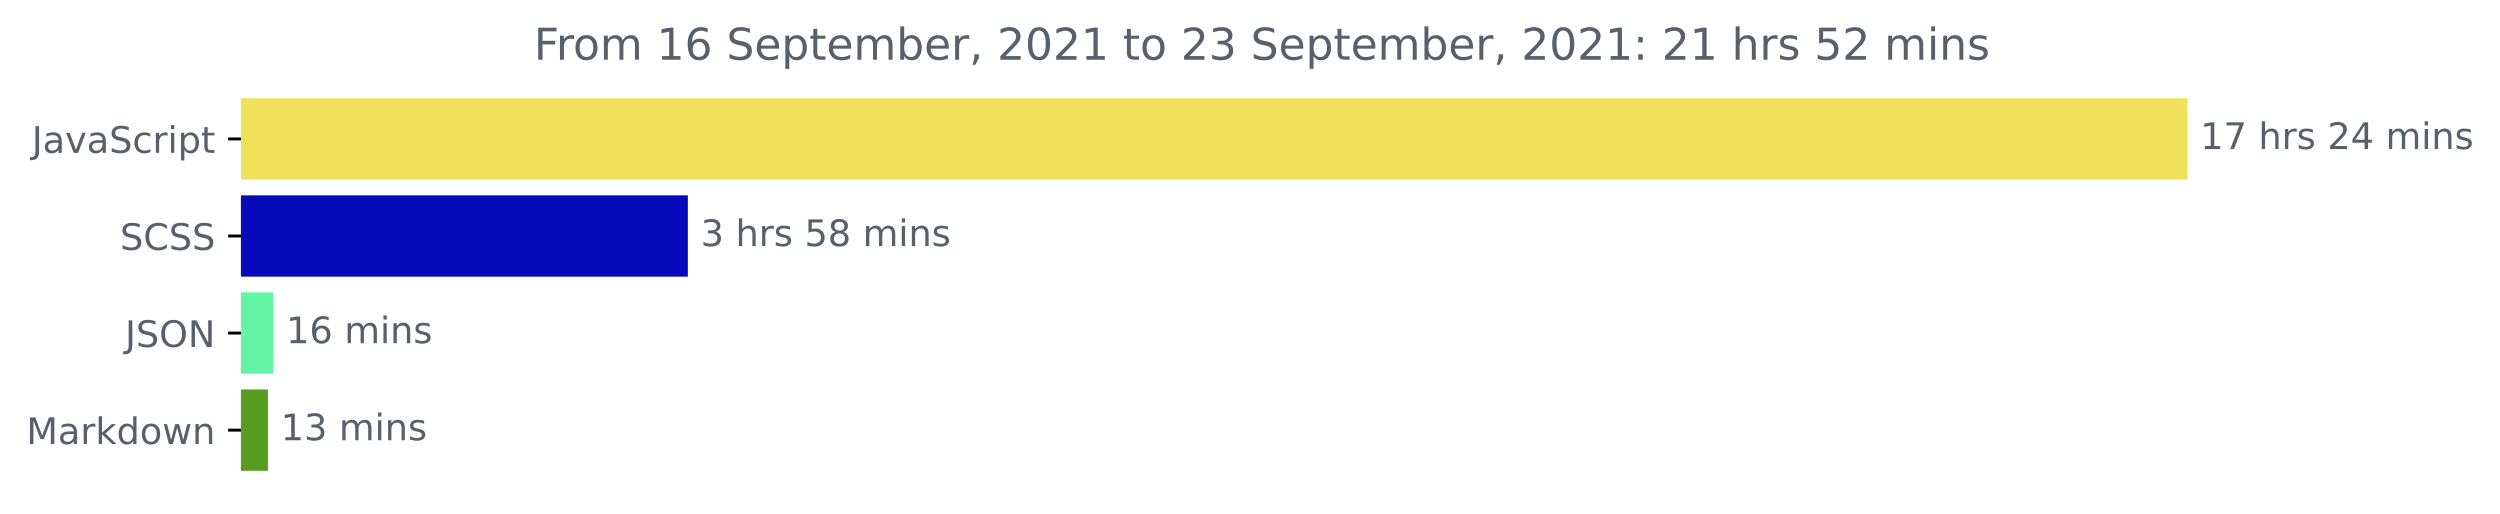
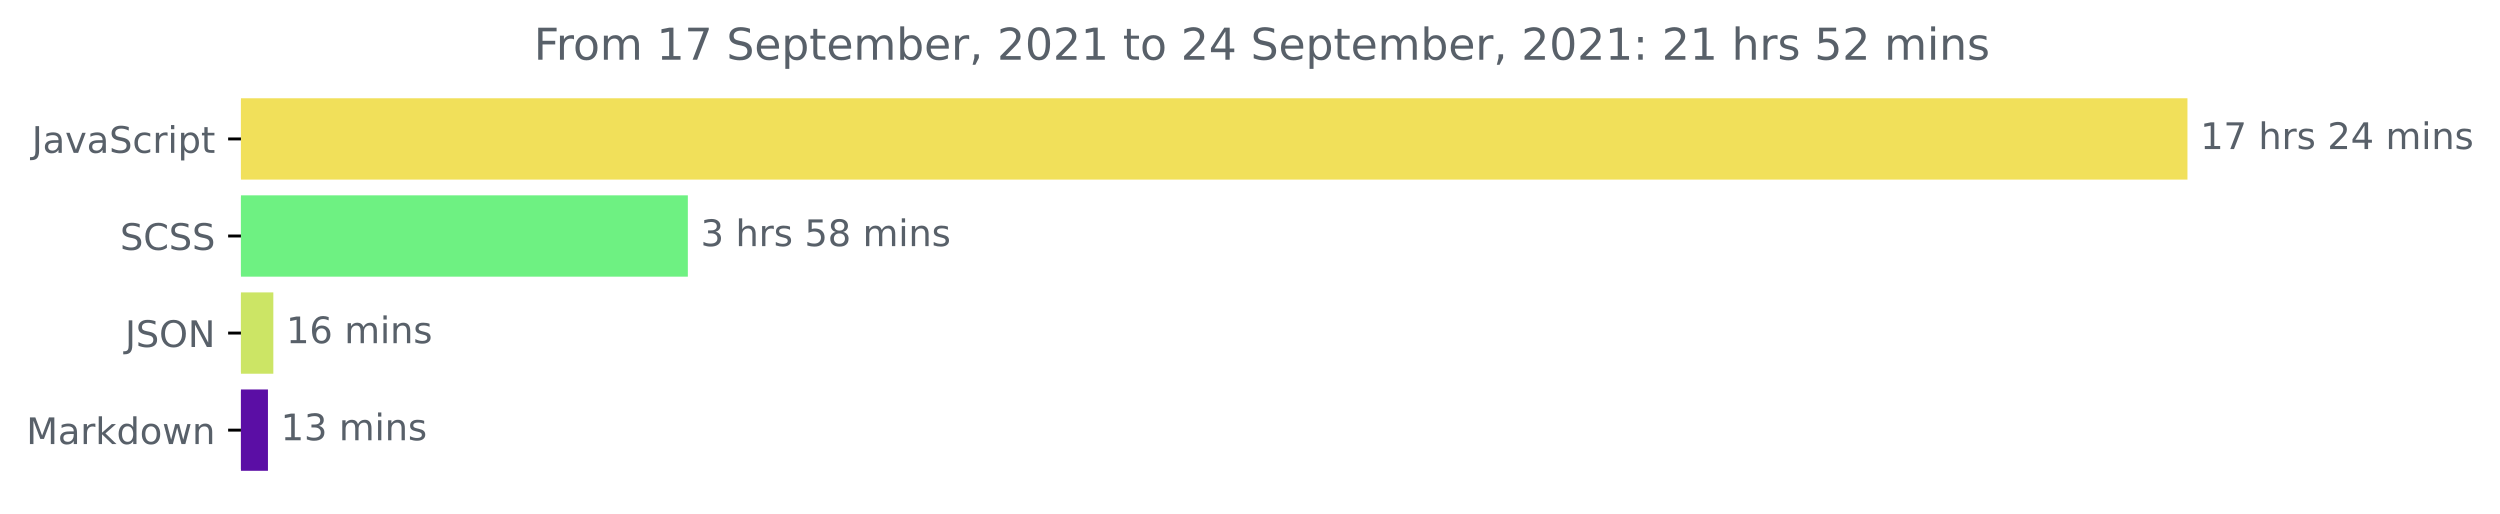
<svg xmlns="http://www.w3.org/2000/svg" xmlns:xlink="http://www.w3.org/1999/xlink" height="140.398pt" version="1.1" viewBox="0 0 683.177 140.398" width="683.177pt">
  <defs>
    <style type="text/css">*{stroke-linecap:butt;stroke-linejoin:round;}</style>
  </defs>
  <g id="figure_1">
    <g id="patch_1">
      <path d="M 0 140.398  L 683.177 140.398  L 683.177 0  L 0 0  z " style="fill:none;" />
    </g>
    <g id="axes_1">
      <g id="patch_2">
-         <path clip-path="url(#pa095a92987)" d="M 65.841 27.358  L 597.269 27.358  L 597.269 48.579  L 65.841 48.579  z " style="fill:#f1e05a;stroke:#f1e05a;stroke-linejoin:miter;" />
+         <path clip-path="url(#p70189b8383)" d="M 65.841 27.358  L 597.269 27.358  L 597.269 48.579  L 65.841 48.579  z " style="fill:#f1e05a;stroke:#f1e05a;stroke-linejoin:miter;" />
      </g>
      <g id="patch_3">
-         <path clip-path="url(#pa095a92987)" d="M 65.841 53.884  L 187.47 53.884  L 187.47 75.105  L 65.841 75.105  z " style="fill:#060abb;stroke:#060abb;stroke-linejoin:miter;" />
+         <path clip-path="url(#p70189b8383)" d="M 65.841 53.884  L 187.47 53.884  L 187.47 75.105  L 65.841 75.105  z " style="fill:#6ef182;stroke:#6ef182;stroke-linejoin:miter;" />
      </g>
      <g id="patch_4">
-         <path clip-path="url(#pa095a92987)" d="M 65.841 80.411  L 74.194 80.411  L 74.194 101.632  L 65.841 101.632  z " style="fill:#63f4a6;stroke:#63f4a6;stroke-linejoin:miter;" />
+         <path clip-path="url(#p70189b8383)" d="M 65.841 80.411  L 74.194 80.411  L 74.194 101.632  L 65.841 101.632  z " style="fill:#cce565;stroke:#cce565;stroke-linejoin:miter;" />
      </g>
      <g id="patch_5">
-         <path clip-path="url(#pa095a92987)" d="M 65.841 106.937  L 72.724 106.937  L 72.724 128.158  L 65.841 128.158  z " style="fill:#589b21;stroke:#589b21;stroke-linejoin:miter;" />
+         <path clip-path="url(#p70189b8383)" d="M 65.841 106.937  L 72.724 106.937  L 72.724 128.158  L 65.841 128.158  z " style="fill:#5b0ea5;stroke:#5b0ea5;stroke-linejoin:miter;" />
      </g>
      <g id="matplotlib.axis_1" />
      <g id="matplotlib.axis_2">
        <g id="ytick_1">
          <g id="line2d_1">
            <defs>
-               <path d="M 0 0  L -3.5 0  " id="m9879631dea" style="stroke:#000000;stroke-width:0.8;" />
+               <path d="M 0 0  L -3.5 0  " id="m67f2de7a4c" style="stroke:#000000;stroke-width:0.8;" />
            </defs>
            <g>
-               <use style="stroke:#000000;stroke-width:0.8;" x="65.841" xlink:href="#m9879631dea" y="37.969" />
+               <use style="stroke:#000000;stroke-width:0.8;" x="65.841" xlink:href="#m67f2de7a4c" y="37.969" />
            </g>
          </g>
          <g id="text_1">
            <g style="fill:#586069;" transform="translate(8.710938 41.76787)scale(0.1 -0.1)">
              <defs>
                <path d="M 628 4666  L 1259 4666  L 1259 325  Q 1259 -519 939 -900  Q 619 -1281 -91 -1281  L -331 -1281  L -331 -750  L -134 -750  Q 284 -750 456 -515  Q 628 -281 628 325  L 628 4666  z " id="DejaVuSans-4a" transform="scale(0.015625)" />
                <path d="M 2194 1759  Q 1497 1759 1228 1600  Q 959 1441 959 1056  Q 959 750 1161 570  Q 1363 391 1709 391  Q 2188 391 2477 730  Q 2766 1069 2766 1631  L 2766 1759  L 2194 1759  z M 3341 1997  L 3341 0  L 2766 0  L 2766 531  Q 2569 213 2275 61  Q 1981 -91 1556 -91  Q 1019 -91 701 211  Q 384 513 384 1019  Q 384 1609 779 1909  Q 1175 2209 1959 2209  L 2766 2209  L 2766 2266  Q 2766 2663 2505 2880  Q 2244 3097 1772 3097  Q 1472 3097 1187 3025  Q 903 2953 641 2809  L 641 3341  Q 956 3463 1253 3523  Q 1550 3584 1831 3584  Q 2591 3584 2966 3190  Q 3341 2797 3341 1997  z " id="DejaVuSans-61" transform="scale(0.015625)" />
                <path d="M 191 3500  L 800 3500  L 1894 563  L 2988 3500  L 3597 3500  L 2284 0  L 1503 0  L 191 3500  z " id="DejaVuSans-76" transform="scale(0.015625)" />
                <path d="M 3425 4513  L 3425 3897  Q 3066 4069 2747 4153  Q 2428 4238 2131 4238  Q 1616 4238 1336 4038  Q 1056 3838 1056 3469  Q 1056 3159 1242 3001  Q 1428 2844 1947 2747  L 2328 2669  Q 3034 2534 3370 2195  Q 3706 1856 3706 1288  Q 3706 609 3251 259  Q 2797 -91 1919 -91  Q 1588 -91 1214 -16  Q 841 59 441 206  L 441 856  Q 825 641 1194 531  Q 1563 422 1919 422  Q 2459 422 2753 634  Q 3047 847 3047 1241  Q 3047 1584 2836 1778  Q 2625 1972 2144 2069  L 1759 2144  Q 1053 2284 737 2584  Q 422 2884 422 3419  Q 422 4038 858 4394  Q 1294 4750 2059 4750  Q 2388 4750 2728 4690  Q 3069 4631 3425 4513  z " id="DejaVuSans-53" transform="scale(0.015625)" />
                <path d="M 3122 3366  L 3122 2828  Q 2878 2963 2633 3030  Q 2388 3097 2138 3097  Q 1578 3097 1268 2742  Q 959 2388 959 1747  Q 959 1106 1268 751  Q 1578 397 2138 397  Q 2388 397 2633 464  Q 2878 531 3122 666  L 3122 134  Q 2881 22 2623 -34  Q 2366 -91 2075 -91  Q 1284 -91 818 406  Q 353 903 353 1747  Q 353 2603 823 3093  Q 1294 3584 2113 3584  Q 2378 3584 2631 3529  Q 2884 3475 3122 3366  z " id="DejaVuSans-63" transform="scale(0.015625)" />
                <path d="M 2631 2963  Q 2534 3019 2420 3045  Q 2306 3072 2169 3072  Q 1681 3072 1420 2755  Q 1159 2438 1159 1844  L 1159 0  L 581 0  L 581 3500  L 1159 3500  L 1159 2956  Q 1341 3275 1631 3429  Q 1922 3584 2338 3584  Q 2397 3584 2469 3576  Q 2541 3569 2628 3553  L 2631 2963  z " id="DejaVuSans-72" transform="scale(0.015625)" />
                <path d="M 603 3500  L 1178 3500  L 1178 0  L 603 0  L 603 3500  z M 603 4863  L 1178 4863  L 1178 4134  L 603 4134  L 603 4863  z " id="DejaVuSans-69" transform="scale(0.015625)" />
                <path d="M 1159 525  L 1159 -1331  L 581 -1331  L 581 3500  L 1159 3500  L 1159 2969  Q 1341 3281 1617 3432  Q 1894 3584 2278 3584  Q 2916 3584 3314 3078  Q 3713 2572 3713 1747  Q 3713 922 3314 415  Q 2916 -91 2278 -91  Q 1894 -91 1617 61  Q 1341 213 1159 525  z M 3116 1747  Q 3116 2381 2855 2742  Q 2594 3103 2138 3103  Q 1681 3103 1420 2742  Q 1159 2381 1159 1747  Q 1159 1113 1420 752  Q 1681 391 2138 391  Q 2594 391 2855 752  Q 3116 1113 3116 1747  z " id="DejaVuSans-70" transform="scale(0.015625)" />
                <path d="M 1172 4494  L 1172 3500  L 2356 3500  L 2356 3053  L 1172 3053  L 1172 1153  Q 1172 725 1289 603  Q 1406 481 1766 481  L 2356 481  L 2356 0  L 1766 0  Q 1100 0 847 248  Q 594 497 594 1153  L 594 3053  L 172 3053  L 172 3500  L 594 3500  L 594 4494  L 1172 4494  z " id="DejaVuSans-74" transform="scale(0.015625)" />
              </defs>
              <use xlink:href="#DejaVuSans-4a" />
              <use x="29.492" xlink:href="#DejaVuSans-61" />
              <use x="90.771" xlink:href="#DejaVuSans-76" />
              <use x="149.951" xlink:href="#DejaVuSans-61" />
              <use x="211.23" xlink:href="#DejaVuSans-53" />
              <use x="274.707" xlink:href="#DejaVuSans-63" />
              <use x="329.688" xlink:href="#DejaVuSans-72" />
              <use x="370.801" xlink:href="#DejaVuSans-69" />
              <use x="398.584" xlink:href="#DejaVuSans-70" />
              <use x="462.061" xlink:href="#DejaVuSans-74" />
            </g>
          </g>
        </g>
        <g id="ytick_2">
          <g id="line2d_2">
            <g>
-               <use style="stroke:#000000;stroke-width:0.8;" x="65.841" xlink:href="#m9879631dea" y="64.495" />
+               <use style="stroke:#000000;stroke-width:0.8;" x="65.841" xlink:href="#m67f2de7a4c" y="64.495" />
            </g>
          </g>
          <g id="text_2">
            <g style="fill:#586069;" transform="translate(32.8125 68.29419)scale(0.1 -0.1)">
              <defs>
                <path d="M 4122 4306  L 4122 3641  Q 3803 3938 3442 4084  Q 3081 4231 2675 4231  Q 1875 4231 1450 3742  Q 1025 3253 1025 2328  Q 1025 1406 1450 917  Q 1875 428 2675 428  Q 3081 428 3442 575  Q 3803 722 4122 1019  L 4122 359  Q 3791 134 3420 21  Q 3050 -91 2638 -91  Q 1578 -91 968 557  Q 359 1206 359 2328  Q 359 3453 968 4101  Q 1578 4750 2638 4750  Q 3056 4750 3426 4639  Q 3797 4528 4122 4306  z " id="DejaVuSans-43" transform="scale(0.015625)" />
              </defs>
              <use xlink:href="#DejaVuSans-53" />
              <use x="63.477" xlink:href="#DejaVuSans-43" />
              <use x="133.301" xlink:href="#DejaVuSans-53" />
              <use x="196.777" xlink:href="#DejaVuSans-53" />
            </g>
          </g>
        </g>
        <g id="ytick_3">
          <g id="line2d_3">
            <g>
-               <use style="stroke:#000000;stroke-width:0.8;" x="65.841" xlink:href="#m9879631dea" y="91.021" />
+               <use style="stroke:#000000;stroke-width:0.8;" x="65.841" xlink:href="#m67f2de7a4c" y="91.021" />
            </g>
          </g>
          <g id="text_3">
            <g style="fill:#586069;" transform="translate(34.18906 94.8205)scale(0.1 -0.1)">
              <defs>
                <path d="M 2522 4238  Q 1834 4238 1429 3725  Q 1025 3213 1025 2328  Q 1025 1447 1429 934  Q 1834 422 2522 422  Q 3209 422 3611 934  Q 4013 1447 4013 2328  Q 4013 3213 3611 3725  Q 3209 4238 2522 4238  z M 2522 4750  Q 3503 4750 4090 4092  Q 4678 3434 4678 2328  Q 4678 1225 4090 567  Q 3503 -91 2522 -91  Q 1538 -91 948 565  Q 359 1222 359 2328  Q 359 3434 948 4092  Q 1538 4750 2522 4750  z " id="DejaVuSans-4f" transform="scale(0.015625)" />
                <path d="M 628 4666  L 1478 4666  L 3547 763  L 3547 4666  L 4159 4666  L 4159 0  L 3309 0  L 1241 3903  L 1241 0  L 628 0  L 628 4666  z " id="DejaVuSans-4e" transform="scale(0.015625)" />
              </defs>
              <use xlink:href="#DejaVuSans-4a" />
              <use x="29.492" xlink:href="#DejaVuSans-53" />
              <use x="92.969" xlink:href="#DejaVuSans-4f" />
              <use x="171.68" xlink:href="#DejaVuSans-4e" />
            </g>
          </g>
        </g>
        <g id="ytick_4">
          <g id="line2d_4">
            <g>
-               <use style="stroke:#000000;stroke-width:0.8;" x="65.841" xlink:href="#m9879631dea" y="117.548" />
+               <use style="stroke:#000000;stroke-width:0.8;" x="65.841" xlink:href="#m67f2de7a4c" y="117.548" />
            </g>
          </g>
          <g id="text_4">
            <g style="fill:#586069;" transform="translate(7.2 121.3468)scale(0.1 -0.1)">
              <defs>
                <path d="M 628 4666  L 1569 4666  L 2759 1491  L 3956 4666  L 4897 4666  L 4897 0  L 4281 0  L 4281 4097  L 3078 897  L 2444 897  L 1241 4097  L 1241 0  L 628 0  L 628 4666  z " id="DejaVuSans-4d" transform="scale(0.015625)" />
                <path d="M 581 4863  L 1159 4863  L 1159 1991  L 2875 3500  L 3609 3500  L 1753 1863  L 3688 0  L 2938 0  L 1159 1709  L 1159 0  L 581 0  L 581 4863  z " id="DejaVuSans-6b" transform="scale(0.015625)" />
                <path d="M 2906 2969  L 2906 4863  L 3481 4863  L 3481 0  L 2906 0  L 2906 525  Q 2725 213 2448 61  Q 2172 -91 1784 -91  Q 1150 -91 751 415  Q 353 922 353 1747  Q 353 2572 751 3078  Q 1150 3584 1784 3584  Q 2172 3584 2448 3432  Q 2725 3281 2906 2969  z M 947 1747  Q 947 1113 1208 752  Q 1469 391 1925 391  Q 2381 391 2643 752  Q 2906 1113 2906 1747  Q 2906 2381 2643 2742  Q 2381 3103 1925 3103  Q 1469 3103 1208 2742  Q 947 2381 947 1747  z " id="DejaVuSans-64" transform="scale(0.015625)" />
                <path d="M 1959 3097  Q 1497 3097 1228 2736  Q 959 2375 959 1747  Q 959 1119 1226 758  Q 1494 397 1959 397  Q 2419 397 2687 759  Q 2956 1122 2956 1747  Q 2956 2369 2687 2733  Q 2419 3097 1959 3097  z M 1959 3584  Q 2709 3584 3137 3096  Q 3566 2609 3566 1747  Q 3566 888 3137 398  Q 2709 -91 1959 -91  Q 1206 -91 779 398  Q 353 888 353 1747  Q 353 2609 779 3096  Q 1206 3584 1959 3584  z " id="DejaVuSans-6f" transform="scale(0.015625)" />
                <path d="M 269 3500  L 844 3500  L 1563 769  L 2278 3500  L 2956 3500  L 3675 769  L 4391 3500  L 4966 3500  L 4050 0  L 3372 0  L 2619 2869  L 1863 0  L 1184 0  L 269 3500  z " id="DejaVuSans-77" transform="scale(0.015625)" />
                <path d="M 3513 2113  L 3513 0  L 2938 0  L 2938 2094  Q 2938 2591 2744 2837  Q 2550 3084 2163 3084  Q 1697 3084 1428 2787  Q 1159 2491 1159 1978  L 1159 0  L 581 0  L 581 3500  L 1159 3500  L 1159 2956  Q 1366 3272 1645 3428  Q 1925 3584 2291 3584  Q 2894 3584 3203 3211  Q 3513 2838 3513 2113  z " id="DejaVuSans-6e" transform="scale(0.015625)" />
              </defs>
              <use xlink:href="#DejaVuSans-4d" />
              <use x="86.279" xlink:href="#DejaVuSans-61" />
              <use x="147.559" xlink:href="#DejaVuSans-72" />
              <use x="188.672" xlink:href="#DejaVuSans-6b" />
              <use x="246.582" xlink:href="#DejaVuSans-64" />
              <use x="310.059" xlink:href="#DejaVuSans-6f" />
              <use x="371.24" xlink:href="#DejaVuSans-77" />
              <use x="453.027" xlink:href="#DejaVuSans-6e" />
            </g>
          </g>
        </g>
      </g>
      <g id="text_5">
        <g style="fill:#586069;" transform="translate(601.2692 40.72803)scale(0.1 -0.1)">
          <defs>
            <path d="M 794 531  L 1825 531  L 1825 4091  L 703 3866  L 703 4441  L 1819 4666  L 2450 4666  L 2450 531  L 3481 531  L 3481 0  L 794 0  L 794 531  z " id="DejaVuSans-31" transform="scale(0.015625)" />
            <path d="M 525 4666  L 3525 4666  L 3525 4397  L 1831 0  L 1172 0  L 2766 4134  L 525 4134  L 525 4666  z " id="DejaVuSans-37" transform="scale(0.015625)" />
            <path id="DejaVuSans-20" transform="scale(0.015625)" />
            <path d="M 3513 2113  L 3513 0  L 2938 0  L 2938 2094  Q 2938 2591 2744 2837  Q 2550 3084 2163 3084  Q 1697 3084 1428 2787  Q 1159 2491 1159 1978  L 1159 0  L 581 0  L 581 4863  L 1159 4863  L 1159 2956  Q 1366 3272 1645 3428  Q 1925 3584 2291 3584  Q 2894 3584 3203 3211  Q 3513 2838 3513 2113  z " id="DejaVuSans-68" transform="scale(0.015625)" />
            <path d="M 2834 3397  L 2834 2853  Q 2591 2978 2328 3040  Q 2066 3103 1784 3103  Q 1356 3103 1142 2972  Q 928 2841 928 2578  Q 928 2378 1081 2264  Q 1234 2150 1697 2047  L 1894 2003  Q 2506 1872 2764 1633  Q 3022 1394 3022 966  Q 3022 478 2636 193  Q 2250 -91 1575 -91  Q 1294 -91 989 -36  Q 684 19 347 128  L 347 722  Q 666 556 975 473  Q 1284 391 1588 391  Q 1994 391 2212 530  Q 2431 669 2431 922  Q 2431 1156 2273 1281  Q 2116 1406 1581 1522  L 1381 1569  Q 847 1681 609 1914  Q 372 2147 372 2553  Q 372 3047 722 3315  Q 1072 3584 1716 3584  Q 2034 3584 2315 3537  Q 2597 3491 2834 3397  z " id="DejaVuSans-73" transform="scale(0.015625)" />
            <path d="M 1228 531  L 3431 531  L 3431 0  L 469 0  L 469 531  Q 828 903 1448 1529  Q 2069 2156 2228 2338  Q 2531 2678 2651 2914  Q 2772 3150 2772 3378  Q 2772 3750 2511 3984  Q 2250 4219 1831 4219  Q 1534 4219 1204 4116  Q 875 4013 500 3803  L 500 4441  Q 881 4594 1212 4672  Q 1544 4750 1819 4750  Q 2544 4750 2975 4387  Q 3406 4025 3406 3419  Q 3406 3131 3298 2873  Q 3191 2616 2906 2266  Q 2828 2175 2409 1742  Q 1991 1309 1228 531  z " id="DejaVuSans-32" transform="scale(0.015625)" />
            <path d="M 2419 4116  L 825 1625  L 2419 1625  L 2419 4116  z M 2253 4666  L 3047 4666  L 3047 1625  L 3713 1625  L 3713 1100  L 3047 1100  L 3047 0  L 2419 0  L 2419 1100  L 313 1100  L 313 1709  L 2253 4666  z " id="DejaVuSans-34" transform="scale(0.015625)" />
            <path d="M 3328 2828  Q 3544 3216 3844 3400  Q 4144 3584 4550 3584  Q 5097 3584 5394 3201  Q 5691 2819 5691 2113  L 5691 0  L 5113 0  L 5113 2094  Q 5113 2597 4934 2840  Q 4756 3084 4391 3084  Q 3944 3084 3684 2787  Q 3425 2491 3425 1978  L 3425 0  L 2847 0  L 2847 2094  Q 2847 2600 2669 2842  Q 2491 3084 2119 3084  Q 1678 3084 1418 2786  Q 1159 2488 1159 1978  L 1159 0  L 581 0  L 581 3500  L 1159 3500  L 1159 2956  Q 1356 3278 1631 3431  Q 1906 3584 2284 3584  Q 2666 3584 2933 3390  Q 3200 3197 3328 2828  z " id="DejaVuSans-6d" transform="scale(0.015625)" />
          </defs>
          <use xlink:href="#DejaVuSans-31" />
          <use x="63.623" xlink:href="#DejaVuSans-37" />
          <use x="127.246" xlink:href="#DejaVuSans-20" />
          <use x="159.033" xlink:href="#DejaVuSans-68" />
          <use x="222.412" xlink:href="#DejaVuSans-72" />
          <use x="263.525" xlink:href="#DejaVuSans-73" />
          <use x="315.625" xlink:href="#DejaVuSans-20" />
          <use x="347.412" xlink:href="#DejaVuSans-32" />
          <use x="411.035" xlink:href="#DejaVuSans-34" />
          <use x="474.658" xlink:href="#DejaVuSans-20" />
          <use x="506.445" xlink:href="#DejaVuSans-6d" />
          <use x="603.857" xlink:href="#DejaVuSans-69" />
          <use x="631.641" xlink:href="#DejaVuSans-6e" />
          <use x="695.02" xlink:href="#DejaVuSans-73" />
        </g>
      </g>
      <g id="text_6">
        <g style="fill:#586069;" transform="translate(191.4704 67.25434)scale(0.1 -0.1)">
          <defs>
            <path d="M 2597 2516  Q 3050 2419 3304 2112  Q 3559 1806 3559 1356  Q 3559 666 3084 287  Q 2609 -91 1734 -91  Q 1441 -91 1130 -33  Q 819 25 488 141  L 488 750  Q 750 597 1062 519  Q 1375 441 1716 441  Q 2309 441 2620 675  Q 2931 909 2931 1356  Q 2931 1769 2642 2001  Q 2353 2234 1838 2234  L 1294 2234  L 1294 2753  L 1863 2753  Q 2328 2753 2575 2939  Q 2822 3125 2822 3475  Q 2822 3834 2567 4026  Q 2313 4219 1838 4219  Q 1578 4219 1281 4162  Q 984 4106 628 3988  L 628 4550  Q 988 4650 1302 4700  Q 1616 4750 1894 4750  Q 2613 4750 3031 4423  Q 3450 4097 3450 3541  Q 3450 3153 3228 2886  Q 3006 2619 2597 2516  z " id="DejaVuSans-33" transform="scale(0.015625)" />
            <path d="M 691 4666  L 3169 4666  L 3169 4134  L 1269 4134  L 1269 2991  Q 1406 3038 1543 3061  Q 1681 3084 1819 3084  Q 2600 3084 3056 2656  Q 3513 2228 3513 1497  Q 3513 744 3044 326  Q 2575 -91 1722 -91  Q 1428 -91 1123 -41  Q 819 9 494 109  L 494 744  Q 775 591 1075 516  Q 1375 441 1709 441  Q 2250 441 2565 725  Q 2881 1009 2881 1497  Q 2881 1984 2565 2268  Q 2250 2553 1709 2553  Q 1456 2553 1204 2497  Q 953 2441 691 2322  L 691 4666  z " id="DejaVuSans-35" transform="scale(0.015625)" />
            <path d="M 2034 2216  Q 1584 2216 1326 1975  Q 1069 1734 1069 1313  Q 1069 891 1326 650  Q 1584 409 2034 409  Q 2484 409 2743 651  Q 3003 894 3003 1313  Q 3003 1734 2745 1975  Q 2488 2216 2034 2216  z M 1403 2484  Q 997 2584 770 2862  Q 544 3141 544 3541  Q 544 4100 942 4425  Q 1341 4750 2034 4750  Q 2731 4750 3128 4425  Q 3525 4100 3525 3541  Q 3525 3141 3298 2862  Q 3072 2584 2669 2484  Q 3125 2378 3379 2068  Q 3634 1759 3634 1313  Q 3634 634 3220 271  Q 2806 -91 2034 -91  Q 1263 -91 848 271  Q 434 634 434 1313  Q 434 1759 690 2068  Q 947 2378 1403 2484  z M 1172 3481  Q 1172 3119 1398 2916  Q 1625 2713 2034 2713  Q 2441 2713 2670 2916  Q 2900 3119 2900 3481  Q 2900 3844 2670 4047  Q 2441 4250 2034 4250  Q 1625 4250 1398 4047  Q 1172 3844 1172 3481  z " id="DejaVuSans-38" transform="scale(0.015625)" />
          </defs>
          <use xlink:href="#DejaVuSans-33" />
          <use x="63.623" xlink:href="#DejaVuSans-20" />
          <use x="95.41" xlink:href="#DejaVuSans-68" />
          <use x="158.789" xlink:href="#DejaVuSans-72" />
          <use x="199.902" xlink:href="#DejaVuSans-73" />
          <use x="252.002" xlink:href="#DejaVuSans-20" />
          <use x="283.789" xlink:href="#DejaVuSans-35" />
          <use x="347.412" xlink:href="#DejaVuSans-38" />
          <use x="411.035" xlink:href="#DejaVuSans-20" />
          <use x="442.822" xlink:href="#DejaVuSans-6d" />
          <use x="540.234" xlink:href="#DejaVuSans-69" />
          <use x="568.018" xlink:href="#DejaVuSans-6e" />
          <use x="631.396" xlink:href="#DejaVuSans-73" />
        </g>
      </g>
      <g id="text_7">
        <g style="fill:#586069;" transform="translate(78.19432 93.78066)scale(0.1 -0.1)">
          <defs>
            <path d="M 2113 2584  Q 1688 2584 1439 2293  Q 1191 2003 1191 1497  Q 1191 994 1439 701  Q 1688 409 2113 409  Q 2538 409 2786 701  Q 3034 994 3034 1497  Q 3034 2003 2786 2293  Q 2538 2584 2113 2584  z M 3366 4563  L 3366 3988  Q 3128 4100 2886 4159  Q 2644 4219 2406 4219  Q 1781 4219 1451 3797  Q 1122 3375 1075 2522  Q 1259 2794 1537 2939  Q 1816 3084 2150 3084  Q 2853 3084 3261 2657  Q 3669 2231 3669 1497  Q 3669 778 3244 343  Q 2819 -91 2113 -91  Q 1303 -91 875 529  Q 447 1150 447 2328  Q 447 3434 972 4092  Q 1497 4750 2381 4750  Q 2619 4750 2861 4703  Q 3103 4656 3366 4563  z " id="DejaVuSans-36" transform="scale(0.015625)" />
          </defs>
          <use xlink:href="#DejaVuSans-31" />
          <use x="63.623" xlink:href="#DejaVuSans-36" />
          <use x="127.246" xlink:href="#DejaVuSans-20" />
          <use x="159.033" xlink:href="#DejaVuSans-6d" />
          <use x="256.445" xlink:href="#DejaVuSans-69" />
          <use x="284.229" xlink:href="#DejaVuSans-6e" />
          <use x="347.607" xlink:href="#DejaVuSans-73" />
        </g>
      </g>
      <g id="text_8">
        <g style="fill:#586069;" transform="translate(76.72407 120.307)scale(0.1 -0.1)">
          <use xlink:href="#DejaVuSans-31" />
          <use x="63.623" xlink:href="#DejaVuSans-33" />
          <use x="127.246" xlink:href="#DejaVuSans-20" />
          <use x="159.033" xlink:href="#DejaVuSans-6d" />
          <use x="256.445" xlink:href="#DejaVuSans-69" />
          <use x="284.229" xlink:href="#DejaVuSans-6e" />
          <use x="347.607" xlink:href="#DejaVuSans-73" />
        </g>
      </g>
      <g id="text_9">
        <g style="fill:#586069;" transform="translate(145.8975 16.31812)scale(0.12 -0.12)">
          <defs>
            <path d="M 628 4666  L 3309 4666  L 3309 4134  L 1259 4134  L 1259 2759  L 3109 2759  L 3109 2228  L 1259 2228  L 1259 0  L 628 0  L 628 4666  z " id="DejaVuSans-46" transform="scale(0.015625)" />
            <path d="M 3597 1894  L 3597 1613  L 953 1613  Q 991 1019 1311 708  Q 1631 397 2203 397  Q 2534 397 2845 478  Q 3156 559 3463 722  L 3463 178  Q 3153 47 2828 -22  Q 2503 -91 2169 -91  Q 1331 -91 842 396  Q 353 884 353 1716  Q 353 2575 817 3079  Q 1281 3584 2069 3584  Q 2775 3584 3186 3129  Q 3597 2675 3597 1894  z M 3022 2063  Q 3016 2534 2758 2815  Q 2500 3097 2075 3097  Q 1594 3097 1305 2825  Q 1016 2553 972 2059  L 3022 2063  z " id="DejaVuSans-65" transform="scale(0.015625)" />
            <path d="M 3116 1747  Q 3116 2381 2855 2742  Q 2594 3103 2138 3103  Q 1681 3103 1420 2742  Q 1159 2381 1159 1747  Q 1159 1113 1420 752  Q 1681 391 2138 391  Q 2594 391 2855 752  Q 3116 1113 3116 1747  z M 1159 2969  Q 1341 3281 1617 3432  Q 1894 3584 2278 3584  Q 2916 3584 3314 3078  Q 3713 2572 3713 1747  Q 3713 922 3314 415  Q 2916 -91 2278 -91  Q 1894 -91 1617 61  Q 1341 213 1159 525  L 1159 0  L 581 0  L 581 4863  L 1159 4863  L 1159 2969  z " id="DejaVuSans-62" transform="scale(0.015625)" />
            <path d="M 750 794  L 1409 794  L 1409 256  L 897 -744  L 494 -744  L 750 256  L 750 794  z " id="DejaVuSans-2c" transform="scale(0.015625)" />
            <path d="M 2034 4250  Q 1547 4250 1301 3770  Q 1056 3291 1056 2328  Q 1056 1369 1301 889  Q 1547 409 2034 409  Q 2525 409 2770 889  Q 3016 1369 3016 2328  Q 3016 3291 2770 3770  Q 2525 4250 2034 4250  z M 2034 4750  Q 2819 4750 3233 4129  Q 3647 3509 3647 2328  Q 3647 1150 3233 529  Q 2819 -91 2034 -91  Q 1250 -91 836 529  Q 422 1150 422 2328  Q 422 3509 836 4129  Q 1250 4750 2034 4750  z " id="DejaVuSans-30" transform="scale(0.015625)" />
            <path d="M 750 794  L 1409 794  L 1409 0  L 750 0  L 750 794  z M 750 3309  L 1409 3309  L 1409 2516  L 750 2516  L 750 3309  z " id="DejaVuSans-3a" transform="scale(0.015625)" />
          </defs>
          <use xlink:href="#DejaVuSans-46" />
          <use x="50.27" xlink:href="#DejaVuSans-72" />
          <use x="89.133" xlink:href="#DejaVuSans-6f" />
          <use x="150.314" xlink:href="#DejaVuSans-6d" />
          <use x="247.727" xlink:href="#DejaVuSans-20" />
          <use x="279.514" xlink:href="#DejaVuSans-31" />
-           <use x="343.137" xlink:href="#DejaVuSans-36" />
+           <use x="343.137" xlink:href="#DejaVuSans-37" />
          <use x="406.76" xlink:href="#DejaVuSans-20" />
          <use x="438.547" xlink:href="#DejaVuSans-53" />
          <use x="502.023" xlink:href="#DejaVuSans-65" />
          <use x="563.547" xlink:href="#DejaVuSans-70" />
          <use x="627.023" xlink:href="#DejaVuSans-74" />
          <use x="666.232" xlink:href="#DejaVuSans-65" />
          <use x="727.756" xlink:href="#DejaVuSans-6d" />
          <use x="825.168" xlink:href="#DejaVuSans-62" />
          <use x="888.645" xlink:href="#DejaVuSans-65" />
          <use x="950.168" xlink:href="#DejaVuSans-72" />
          <use x="991.281" xlink:href="#DejaVuSans-2c" />
          <use x="1023.068" xlink:href="#DejaVuSans-20" />
          <use x="1054.855" xlink:href="#DejaVuSans-32" />
          <use x="1118.479" xlink:href="#DejaVuSans-30" />
          <use x="1182.102" xlink:href="#DejaVuSans-32" />
          <use x="1245.725" xlink:href="#DejaVuSans-31" />
          <use x="1309.348" xlink:href="#DejaVuSans-20" />
          <use x="1341.135" xlink:href="#DejaVuSans-74" />
          <use x="1380.344" xlink:href="#DejaVuSans-6f" />
          <use x="1441.525" xlink:href="#DejaVuSans-20" />
          <use x="1473.312" xlink:href="#DejaVuSans-32" />
-           <use x="1536.936" xlink:href="#DejaVuSans-33" />
+           <use x="1536.936" xlink:href="#DejaVuSans-34" />
          <use x="1600.559" xlink:href="#DejaVuSans-20" />
          <use x="1632.346" xlink:href="#DejaVuSans-53" />
          <use x="1695.822" xlink:href="#DejaVuSans-65" />
          <use x="1757.346" xlink:href="#DejaVuSans-70" />
          <use x="1820.822" xlink:href="#DejaVuSans-74" />
          <use x="1860.031" xlink:href="#DejaVuSans-65" />
          <use x="1921.555" xlink:href="#DejaVuSans-6d" />
          <use x="2018.967" xlink:href="#DejaVuSans-62" />
          <use x="2082.443" xlink:href="#DejaVuSans-65" />
          <use x="2143.967" xlink:href="#DejaVuSans-72" />
          <use x="2185.08" xlink:href="#DejaVuSans-2c" />
          <use x="2216.867" xlink:href="#DejaVuSans-20" />
          <use x="2248.654" xlink:href="#DejaVuSans-32" />
          <use x="2312.277" xlink:href="#DejaVuSans-30" />
          <use x="2375.9" xlink:href="#DejaVuSans-32" />
          <use x="2439.523" xlink:href="#DejaVuSans-31" />
          <use x="2503.146" xlink:href="#DejaVuSans-3a" />
          <use x="2536.838" xlink:href="#DejaVuSans-20" />
          <use x="2568.625" xlink:href="#DejaVuSans-32" />
          <use x="2632.248" xlink:href="#DejaVuSans-31" />
          <use x="2695.871" xlink:href="#DejaVuSans-20" />
          <use x="2727.658" xlink:href="#DejaVuSans-68" />
          <use x="2791.037" xlink:href="#DejaVuSans-72" />
          <use x="2832.15" xlink:href="#DejaVuSans-73" />
          <use x="2884.25" xlink:href="#DejaVuSans-20" />
          <use x="2916.037" xlink:href="#DejaVuSans-35" />
          <use x="2979.66" xlink:href="#DejaVuSans-32" />
          <use x="3043.283" xlink:href="#DejaVuSans-20" />
          <use x="3075.07" xlink:href="#DejaVuSans-6d" />
          <use x="3172.482" xlink:href="#DejaVuSans-69" />
          <use x="3200.266" xlink:href="#DejaVuSans-6e" />
          <use x="3263.645" xlink:href="#DejaVuSans-73" />
        </g>
      </g>
    </g>
  </g>
  <defs>
-     <clipPath id="pa095a92987">
+     <clipPath id="p70189b8383">
      <rect height="110.88" width="558" x="65.841" y="22.318" />
    </clipPath>
  </defs>
</svg>
